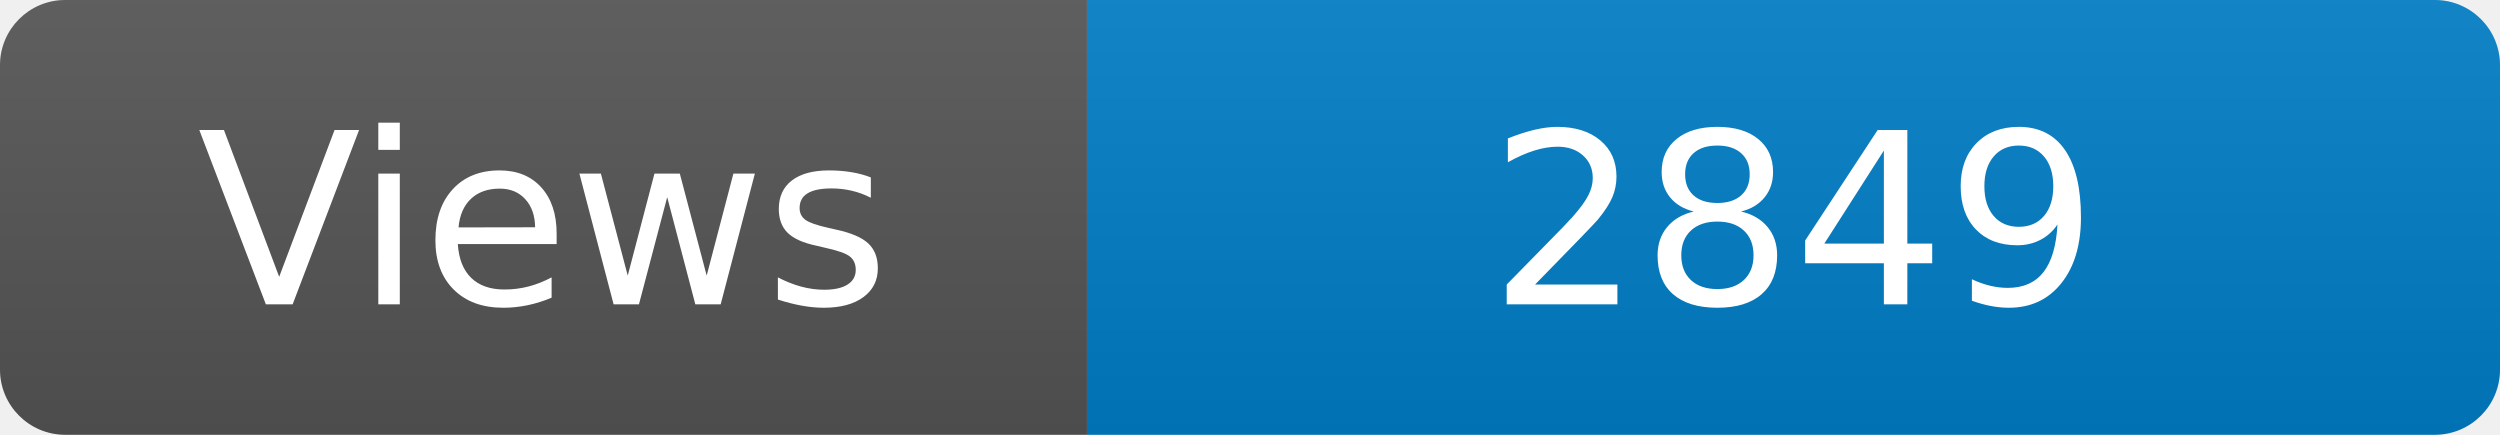
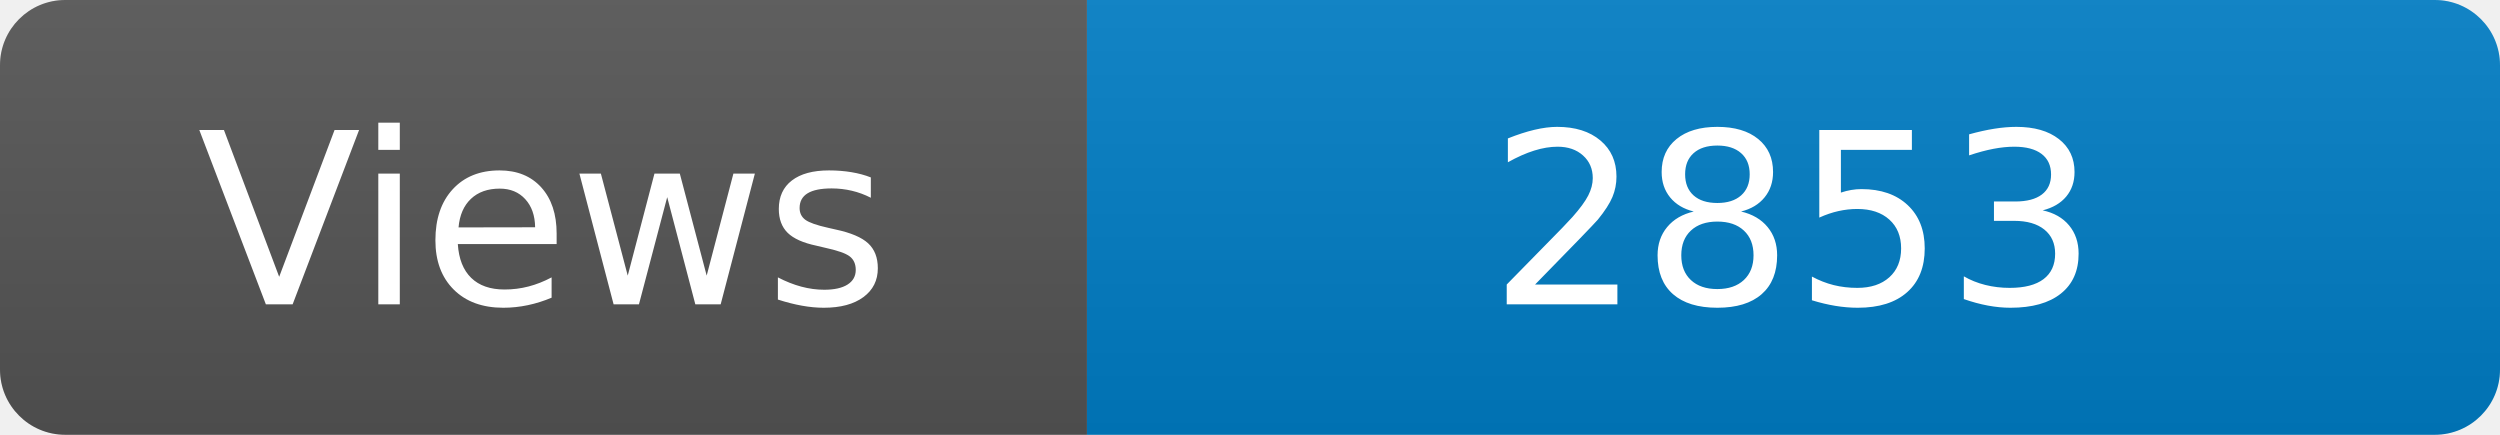
<svg xmlns="http://www.w3.org/2000/svg" width="115" height="20" role="img" aria-label="Maintained?: yes">
  <linearGradient id="s" x2="0" y2="100%">
    <stop offset="0" stop-color="#bbb" stop-opacity=".1" />
    <stop offset="1" stop-opacity=".1" />
  </linearGradient>
  <clipPath id="r">
    <rect width="115" height="20" rx="3" fill="#fff" />
  </clipPath>
  <g clip-path="url(#r)">
    <rect width="50" height="20" fill="#555" />
    <rect x="50" width="160" height="20" fill="#007ec6" />
    <rect width="115" height="20" fill="url(#s)" />
  </g>
  <g fill="#fff" text-anchor="middle" font-family="Verdana,Geneva,DejaVu Sans,sans-serif" font-size="110">
    <text x="250" y="140" transform="scale(.1)" fill="#fff">Views</text>
-     <text x="825" y="140" transform="scale(.1)" fill="#fff">2849</text>
+     <text x="825" y="140" transform="scale(.1)" fill="#fff">2853</text>
  </g>
</svg>
